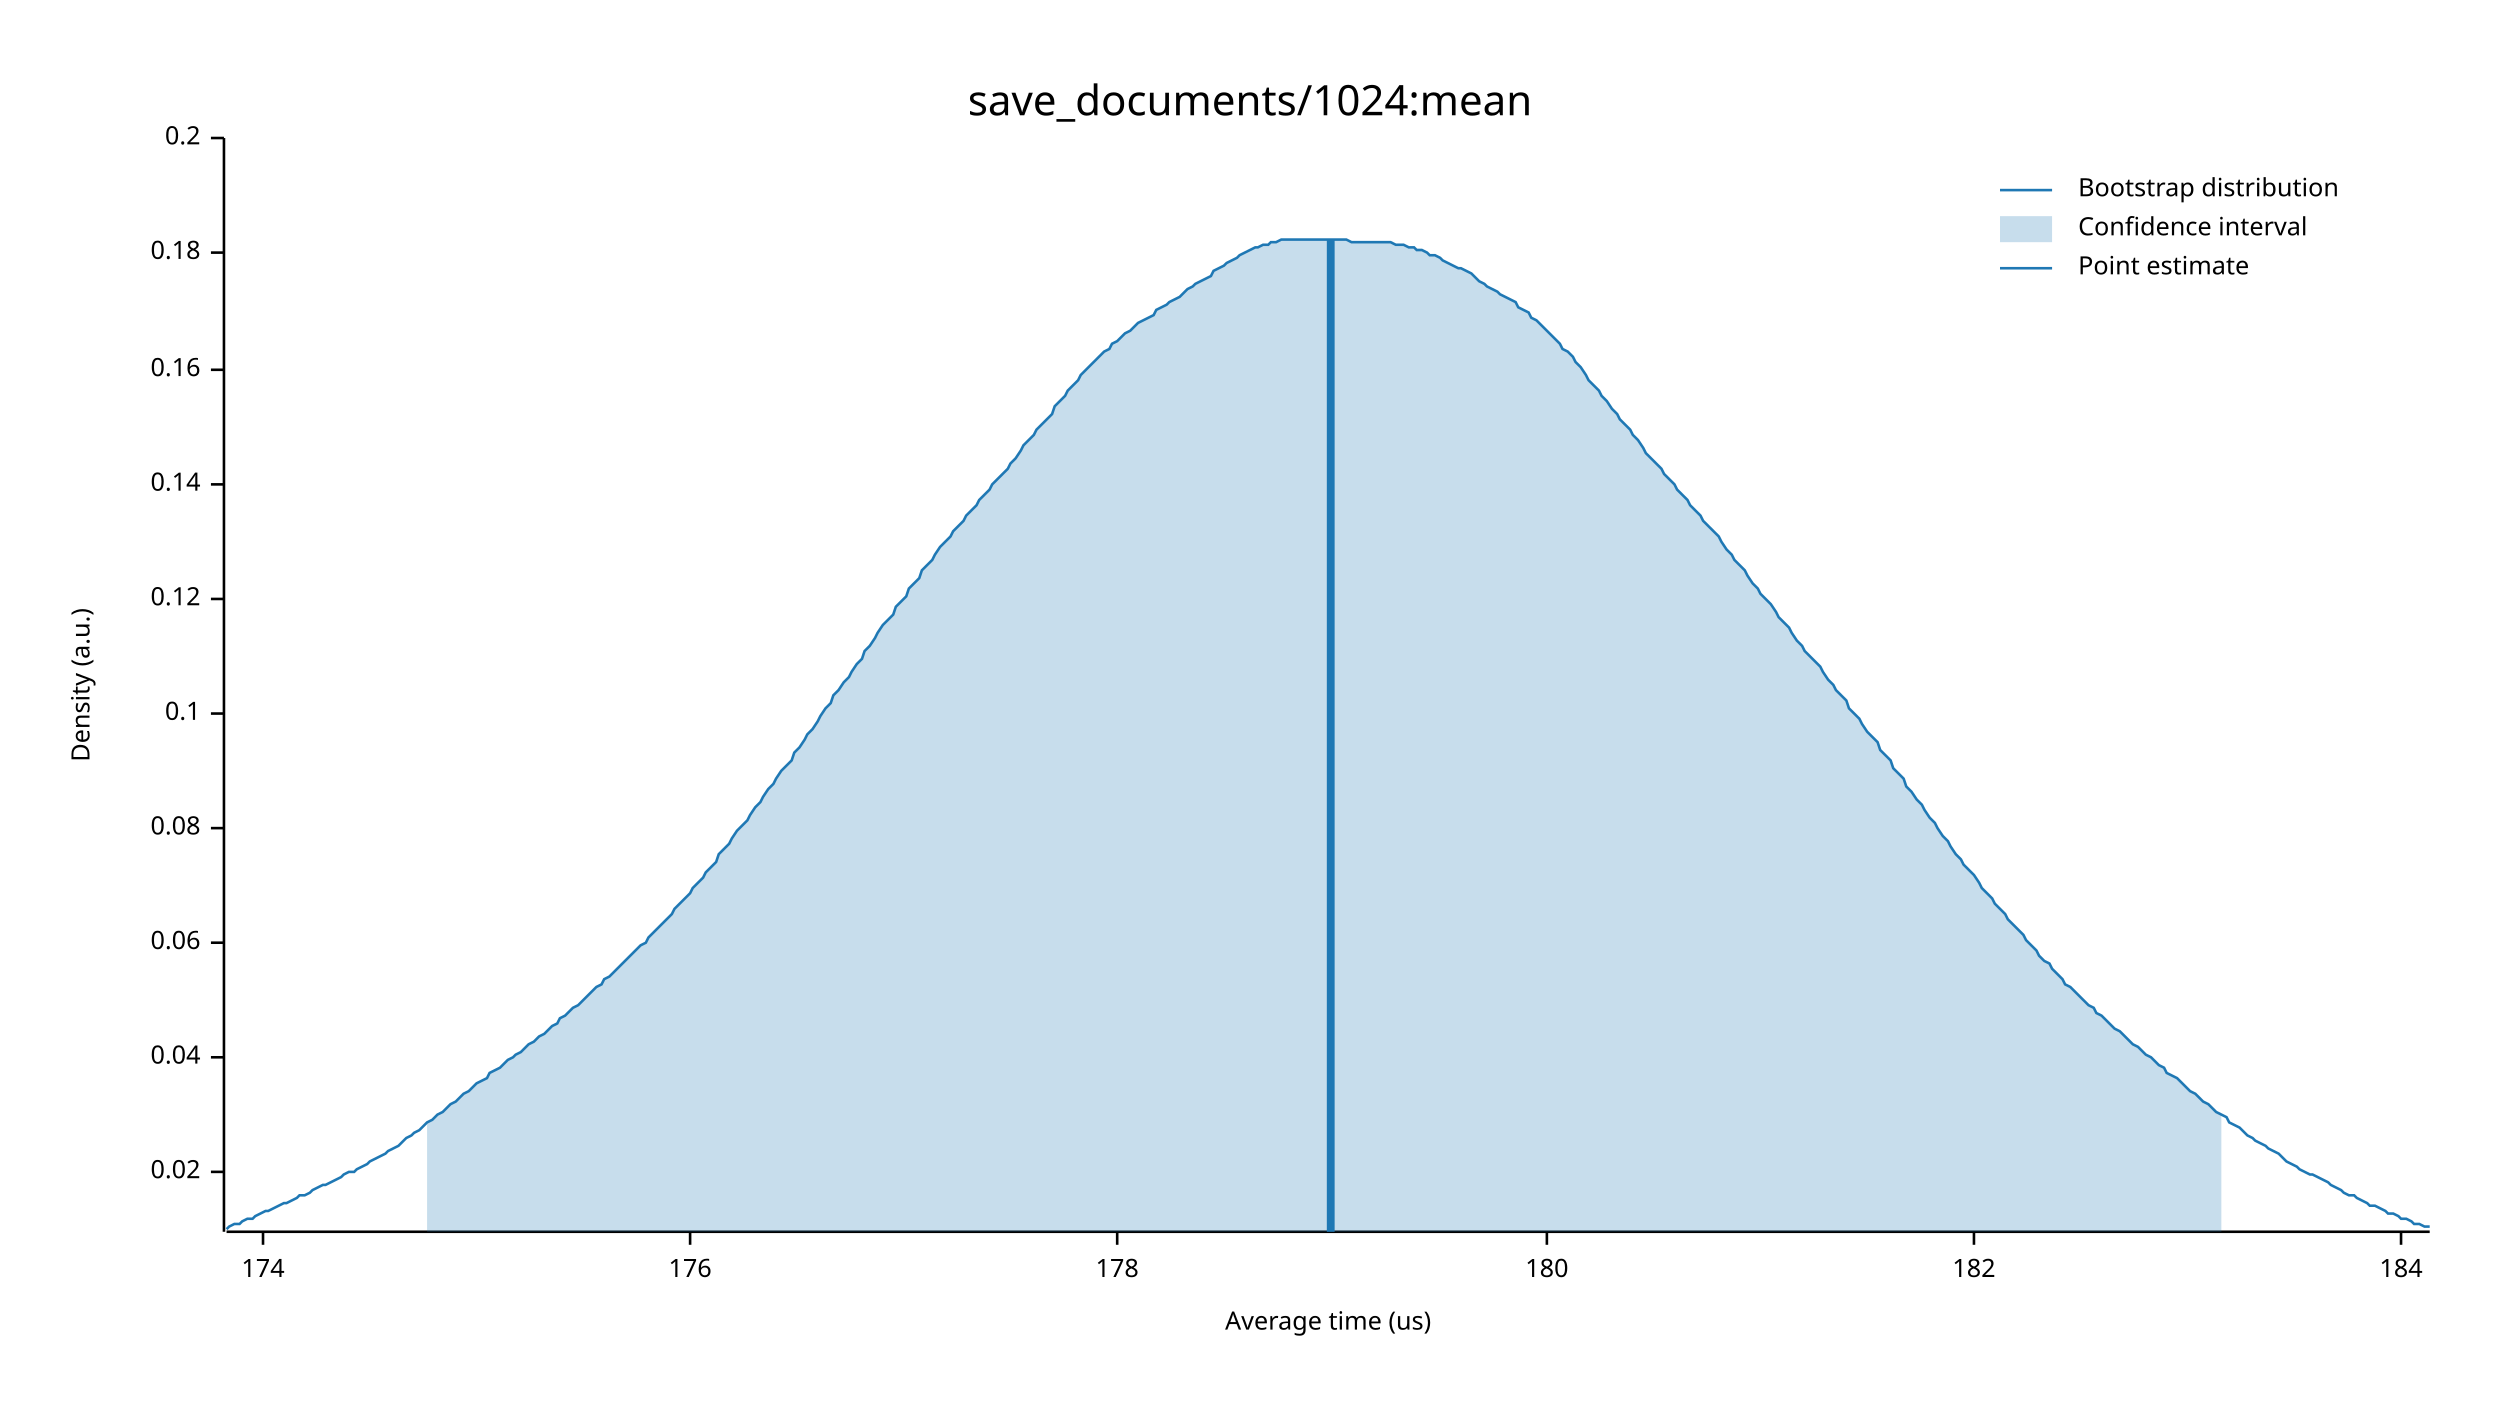
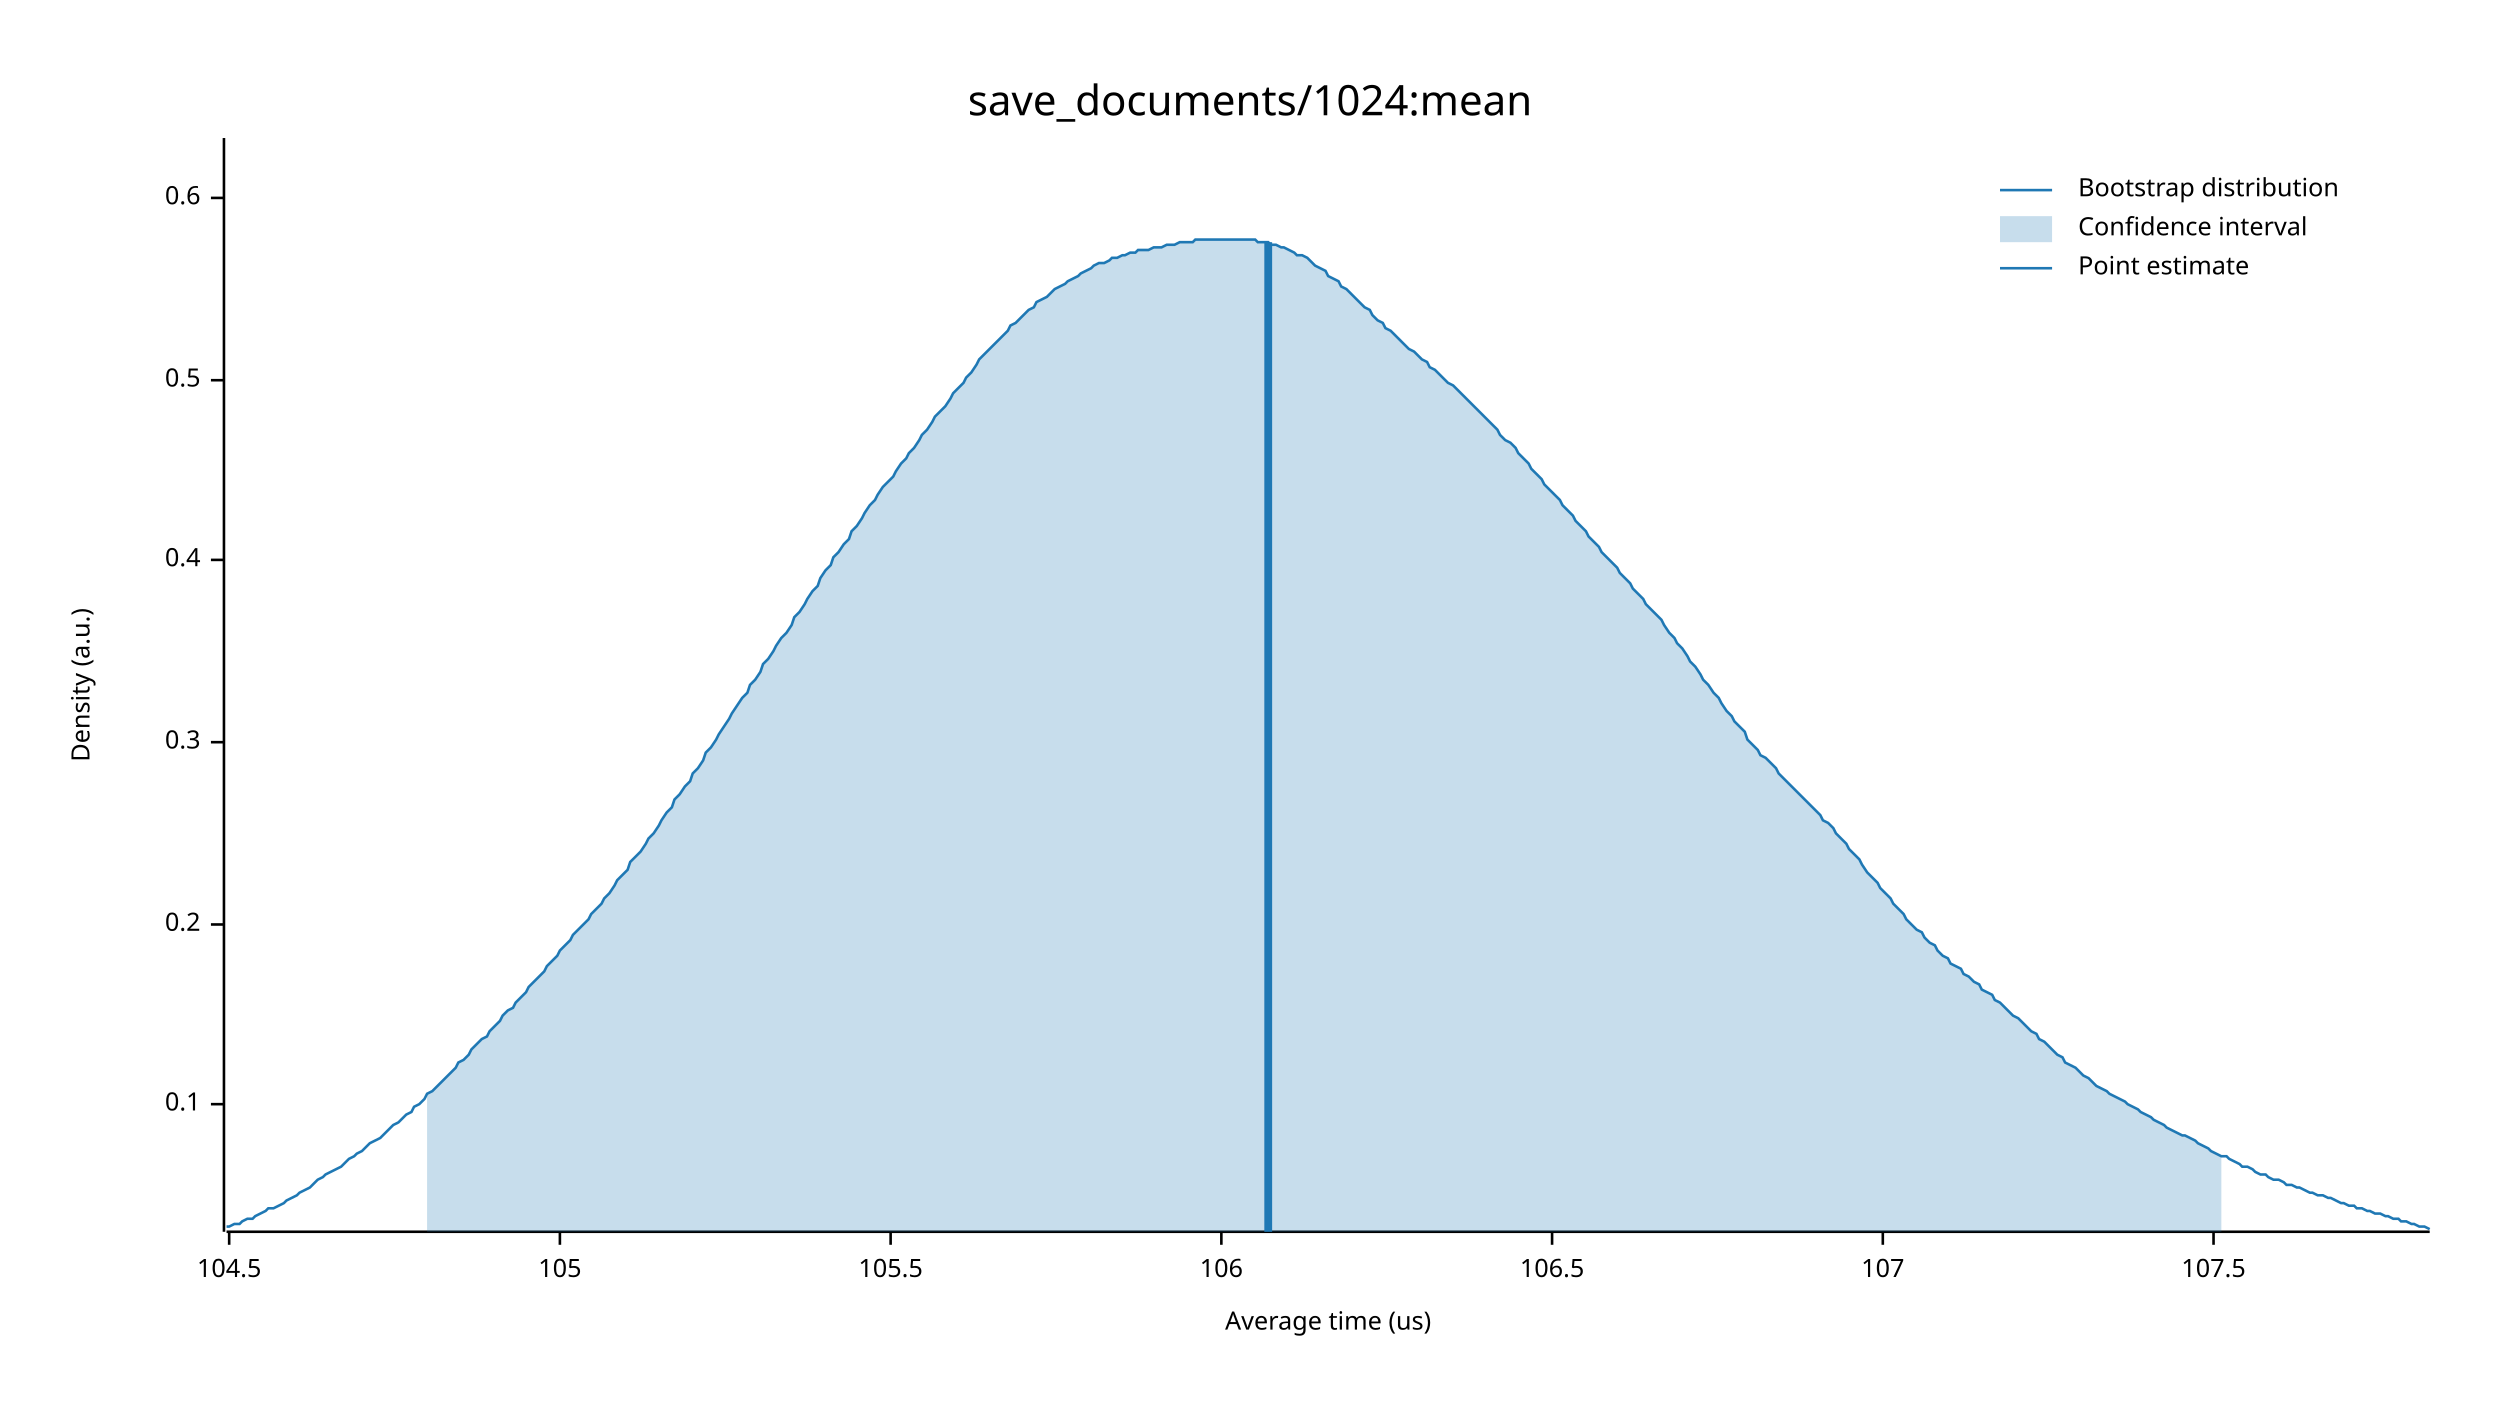
<svg xmlns="http://www.w3.org/2000/svg" width="960" height="540" viewBox="0 0 960 540">
  <text x="480" y="32" dy="0.76em" text-anchor="middle" font-family="sans-serif" font-size="16.129" opacity="1" fill="#000000">
save_documents/1024:mean
</text>
  <text x="27" y="263" dy="0.76em" text-anchor="middle" font-family="sans-serif" font-size="9.677" opacity="1" fill="#000000" transform="rotate(270, 27, 263)">
Density (a.u.)
</text>
  <text x="510" y="513" dy="-0.5ex" text-anchor="middle" font-family="sans-serif" font-size="9.677" opacity="1" fill="#000000">
Average time (us)
</text>
  <polyline fill="none" opacity="1" stroke="#000000" stroke-width="1" points="86,53 86,473 " />
-   <text x="77" y="450" dy="0.5ex" text-anchor="end" font-family="sans-serif" font-size="9.677" opacity="1" fill="#000000">
- 0.02
- </text>
-   <polyline fill="none" opacity="1" stroke="#000000" stroke-width="1" points="81,450 86,450 " />
-   <text x="77" y="406" dy="0.5ex" text-anchor="end" font-family="sans-serif" font-size="9.677" opacity="1" fill="#000000">
- 0.04
- </text>
-   <polyline fill="none" opacity="1" stroke="#000000" stroke-width="1" points="81,406 86,406 " />
-   <text x="77" y="362" dy="0.5ex" text-anchor="end" font-family="sans-serif" font-size="9.677" opacity="1" fill="#000000">
- 0.06
- </text>
-   <polyline fill="none" opacity="1" stroke="#000000" stroke-width="1" points="81,362 86,362 " />
-   <text x="77" y="318" dy="0.5ex" text-anchor="end" font-family="sans-serif" font-size="9.677" opacity="1" fill="#000000">
- 0.08
- </text>
-   <polyline fill="none" opacity="1" stroke="#000000" stroke-width="1" points="81,318 86,318 " />
-   <text x="77" y="274" dy="0.5ex" text-anchor="end" font-family="sans-serif" font-size="9.677" opacity="1" fill="#000000">
+   <text x="77" y="424" dy="0.5ex" text-anchor="end" font-family="sans-serif" font-size="9.677" opacity="1" fill="#000000">
0.1
</text>
-   <polyline fill="none" opacity="1" stroke="#000000" stroke-width="1" points="81,274 86,274 " />
-   <text x="77" y="230" dy="0.5ex" text-anchor="end" font-family="sans-serif" font-size="9.677" opacity="1" fill="#000000">
- 0.12
- </text>
-   <polyline fill="none" opacity="1" stroke="#000000" stroke-width="1" points="81,230 86,230 " />
-   <text x="77" y="186" dy="0.5ex" text-anchor="end" font-family="sans-serif" font-size="9.677" opacity="1" fill="#000000">
- 0.14
- </text>
-   <polyline fill="none" opacity="1" stroke="#000000" stroke-width="1" points="81,186 86,186 " />
-   <text x="77" y="142" dy="0.5ex" text-anchor="end" font-family="sans-serif" font-size="9.677" opacity="1" fill="#000000">
- 0.16
- </text>
-   <polyline fill="none" opacity="1" stroke="#000000" stroke-width="1" points="81,142 86,142 " />
-   <text x="77" y="97" dy="0.5ex" text-anchor="end" font-family="sans-serif" font-size="9.677" opacity="1" fill="#000000">
- 0.18
- </text>
-   <polyline fill="none" opacity="1" stroke="#000000" stroke-width="1" points="81,97 86,97 " />
-   <text x="77" y="53" dy="0.5ex" text-anchor="end" font-family="sans-serif" font-size="9.677" opacity="1" fill="#000000">
+   <polyline fill="none" opacity="1" stroke="#000000" stroke-width="1" points="81,424 86,424 " />
+   <text x="77" y="355" dy="0.5ex" text-anchor="end" font-family="sans-serif" font-size="9.677" opacity="1" fill="#000000">
0.2
</text>
-   <polyline fill="none" opacity="1" stroke="#000000" stroke-width="1" points="81,53 86,53 " />
+   <polyline fill="none" opacity="1" stroke="#000000" stroke-width="1" points="81,355 86,355 " />
+   <text x="77" y="285" dy="0.5ex" text-anchor="end" font-family="sans-serif" font-size="9.677" opacity="1" fill="#000000">
+ 0.3
+ </text>
+   <polyline fill="none" opacity="1" stroke="#000000" stroke-width="1" points="81,285 86,285 " />
+   <text x="77" y="215" dy="0.5ex" text-anchor="end" font-family="sans-serif" font-size="9.677" opacity="1" fill="#000000">
+ 0.4
+ </text>
+   <polyline fill="none" opacity="1" stroke="#000000" stroke-width="1" points="81,215 86,215 " />
+   <text x="77" y="146" dy="0.5ex" text-anchor="end" font-family="sans-serif" font-size="9.677" opacity="1" fill="#000000">
+ 0.5
+ </text>
+   <polyline fill="none" opacity="1" stroke="#000000" stroke-width="1" points="81,146 86,146 " />
+   <text x="77" y="76" dy="0.5ex" text-anchor="end" font-family="sans-serif" font-size="9.677" opacity="1" fill="#000000">
+ 0.6
+ </text>
+   <polyline fill="none" opacity="1" stroke="#000000" stroke-width="1" points="81,76 86,76 " />
  <polyline fill="none" opacity="1" stroke="#000000" stroke-width="1" points="87,473 933,473 " />
-   <text x="101" y="483" dy="0.76em" text-anchor="middle" font-family="sans-serif" font-size="9.677" opacity="1" fill="#000000">
- 174
+   <text x="88" y="483" dy="0.76em" text-anchor="middle" font-family="sans-serif" font-size="9.677" opacity="1" fill="#000000">
+ 104.5
</text>
-   <polyline fill="none" opacity="1" stroke="#000000" stroke-width="1" points="101,473 101,478 " />
-   <text x="265" y="483" dy="0.76em" text-anchor="middle" font-family="sans-serif" font-size="9.677" opacity="1" fill="#000000">
- 176
+   <polyline fill="none" opacity="1" stroke="#000000" stroke-width="1" points="88,473 88,478 " />
+   <text x="215" y="483" dy="0.76em" text-anchor="middle" font-family="sans-serif" font-size="9.677" opacity="1" fill="#000000">
+ 105
</text>
-   <polyline fill="none" opacity="1" stroke="#000000" stroke-width="1" points="265,473 265,478 " />
-   <text x="429" y="483" dy="0.76em" text-anchor="middle" font-family="sans-serif" font-size="9.677" opacity="1" fill="#000000">
- 178
+   <polyline fill="none" opacity="1" stroke="#000000" stroke-width="1" points="215,473 215,478 " />
+   <text x="342" y="483" dy="0.76em" text-anchor="middle" font-family="sans-serif" font-size="9.677" opacity="1" fill="#000000">
+ 105.5
</text>
-   <polyline fill="none" opacity="1" stroke="#000000" stroke-width="1" points="429,473 429,478 " />
-   <text x="594" y="483" dy="0.76em" text-anchor="middle" font-family="sans-serif" font-size="9.677" opacity="1" fill="#000000">
- 180
+   <polyline fill="none" opacity="1" stroke="#000000" stroke-width="1" points="342,473 342,478 " />
+   <text x="469" y="483" dy="0.76em" text-anchor="middle" font-family="sans-serif" font-size="9.677" opacity="1" fill="#000000">
+ 106
</text>
-   <polyline fill="none" opacity="1" stroke="#000000" stroke-width="1" points="594,473 594,478 " />
-   <text x="758" y="483" dy="0.76em" text-anchor="middle" font-family="sans-serif" font-size="9.677" opacity="1" fill="#000000">
- 182
+   <polyline fill="none" opacity="1" stroke="#000000" stroke-width="1" points="469,473 469,478 " />
+   <text x="596" y="483" dy="0.76em" text-anchor="middle" font-family="sans-serif" font-size="9.677" opacity="1" fill="#000000">
+ 106.5
</text>
-   <polyline fill="none" opacity="1" stroke="#000000" stroke-width="1" points="758,473 758,478 " />
-   <text x="922" y="483" dy="0.76em" text-anchor="middle" font-family="sans-serif" font-size="9.677" opacity="1" fill="#000000">
- 184
+   <polyline fill="none" opacity="1" stroke="#000000" stroke-width="1" points="596,473 596,478 " />
+   <text x="723" y="483" dy="0.76em" text-anchor="middle" font-family="sans-serif" font-size="9.677" opacity="1" fill="#000000">
+ 107
</text>
-   <polyline fill="none" opacity="1" stroke="#000000" stroke-width="1" points="922,473 922,478 " />
-   <polyline fill="none" opacity="1" stroke="#1F78B4" stroke-width="1" points="87,472 88,471 90,470 92,470 93,469 95,468 97,468 98,467 100,466 102,465 103,465 105,464 107,463 109,462 110,462 112,461 114,460 115,459 117,459 119,458 120,457 122,456 124,455 125,455 127,454 129,453 131,452 132,451 134,450 136,450 137,449 139,448 141,447 142,446 144,445 146,444 148,443 149,442 151,441 153,440 154,439 156,437 158,436 159,435 161,434 163,432 164,431 166,430 168,428 170,427 171,426 173,424 175,423 176,422 178,420 180,419 181,418 183,416 185,415 187,414 188,412 190,411 192,410 193,409 195,407 197,406 198,405 200,404 202,402 203,401 205,400 207,398 209,397 210,396 212,394 214,393 215,391 217,390 219,388 220,387 222,386 224,384 226,382 227,381 229,379 231,378 232,376 234,375 236,373 237,372 239,370 241,368 242,367 244,365 246,363 248,362 249,360 251,358 253,356 254,355 256,353 258,351 259,349 261,347 263,345 265,343 266,341 268,339 270,337 271,335 273,333 275,331 276,328 278,326 280,324 281,322 283,319 285,317 287,315 288,313 290,310 292,308 293,306 295,303 297,301 298,299 300,296 302,294 304,292 305,289 307,287 309,284 310,282 312,280 314,277 315,275 317,272 319,270 320,267 322,265 324,262 326,260 327,258 329,255 331,253 332,250 334,248 336,245 337,243 339,240 341,238 343,236 344,233 346,231 348,229 349,226 351,224 353,222 354,219 356,217 358,215 359,213 361,210 363,208 365,206 366,204 368,202 370,200 371,198 373,196 375,194 376,192 378,190 380,188 381,186 383,184 385,182 387,180 388,178 390,176 392,173 393,171 395,169 397,167 398,165 400,163 402,161 404,159 405,156 407,154 409,152 410,150 412,148 414,146 415,144 417,142 419,140 420,139 422,137 424,135 426,134 427,132 429,131 431,129 432,128 434,127 436,125 437,124 439,123 441,122 443,121 444,119 446,118 448,117 449,116 451,115 453,114 454,113 456,111 458,110 459,109 461,108 463,107 465,106 466,104 468,103 470,102 471,101 473,100 475,99 476,98 478,97 480,96 482,95 483,95 485,94 487,94 488,93 490,93 492,92 493,92 495,92 497,92 498,92 500,92 502,92 504,92 505,92 507,92 509,92 510,92 512,92 514,92 515,92 517,92 519,93 521,93 522,93 524,93 526,93 527,93 529,93 531,93 532,93 534,93 536,94 537,94 539,94 541,95 543,95 544,96 546,96 548,97 549,98 551,98 553,99 554,100 556,101 558,102 560,103 561,103 563,104 565,105 566,106 568,108 570,109 571,110 573,111 575,112 576,113 578,114 580,115 582,116 583,118 585,119 587,120 588,122 590,123 592,125 593,126 595,128 597,130 599,132 600,134 602,135 604,137 605,139 607,141 609,144 610,146 612,148 614,150 615,152 617,154 619,157 621,159 622,161 624,163 626,165 627,167 629,169 631,172 632,174 634,176 636,178 638,180 639,182 641,184 643,186 644,188 646,190 648,192 649,194 651,196 653,198 654,200 656,202 658,204 660,206 661,208 663,211 665,213 666,215 668,217 670,219 671,221 673,224 675,226 676,228 678,230 680,232 682,235 683,237 685,239 687,241 688,243 690,246 692,248 693,250 695,252 697,254 699,256 700,258 702,261 704,263 705,265 707,267 709,269 710,272 712,274 714,276 715,278 717,281 719,283 721,285 722,288 724,290 726,292 727,295 729,297 731,299 732,302 734,304 736,307 738,309 739,311 741,314 743,316 744,318 746,321 748,323 749,325 751,328 753,330 754,332 756,334 758,336 760,339 761,341 763,343 765,345 766,347 768,349 770,351 771,353 773,355 775,357 777,359 778,361 780,363 782,365 783,367 785,369 787,370 788,372 790,374 792,376 793,378 795,379 797,381 799,383 800,384 802,386 804,387 805,389 807,390 809,392 810,393 812,395 814,396 816,398 817,399 819,401 821,402 822,403 824,405 826,406 827,407 829,409 831,410 832,412 834,413 836,414 838,416 839,417 841,419 843,420 844,421 846,423 848,424 849,425 851,427 853,428 855,429 856,431 858,432 860,433 861,434 863,436 865,437 866,438 868,439 870,440 871,441 873,442 875,443 877,445 878,446 880,447 882,448 883,449 885,450 887,451 888,451 890,452 892,453 894,454 895,455 897,456 899,457 900,458 902,459 904,459 905,460 907,461 909,462 910,463 912,463 914,464 916,465 917,466 919,466 921,467 922,468 924,468 926,469 927,470 929,470 931,471 933,471 " />
-   <polygon opacity="0.25" fill="#1F78B4" points="164,431 166,430 168,428 170,427 171,426 173,424 175,423 176,422 178,420 180,419 181,418 183,416 185,415 187,414 188,412 190,411 192,410 193,409 195,407 197,406 198,405 200,404 202,402 203,401 205,400 207,398 209,397 210,396 212,394 214,393 215,391 217,390 219,388 220,387 222,386 224,384 226,382 227,381 229,379 231,378 232,376 234,375 236,373 237,372 239,370 241,368 242,367 244,365 246,363 248,362 249,360 251,358 253,356 254,355 256,353 258,351 259,349 261,347 263,345 265,343 266,341 268,339 270,337 271,335 273,333 275,331 276,328 278,326 280,324 281,322 283,319 285,317 287,315 288,313 290,310 292,308 293,306 295,303 297,301 298,299 300,296 302,294 304,292 305,289 307,287 309,284 310,282 312,280 314,277 315,275 317,272 319,270 320,267 322,265 324,262 326,260 327,258 329,255 331,253 332,250 334,248 336,245 337,243 339,240 341,238 343,236 344,233 346,231 348,229 349,226 351,224 353,222 354,219 356,217 358,215 359,213 361,210 363,208 365,206 366,204 368,202 370,200 371,198 373,196 375,194 376,192 378,190 380,188 381,186 383,184 385,182 387,180 388,178 390,176 392,173 393,171 395,169 397,167 398,165 400,163 402,161 404,159 405,156 407,154 409,152 410,150 412,148 414,146 415,144 417,142 419,140 420,139 422,137 424,135 426,134 427,132 429,131 431,129 432,128 434,127 436,125 437,124 439,123 441,122 443,121 444,119 446,118 448,117 449,116 451,115 453,114 454,113 456,111 458,110 459,109 461,108 463,107 465,106 466,104 468,103 470,102 471,101 473,100 475,99 476,98 478,97 480,96 482,95 483,95 485,94 487,94 488,93 490,93 492,92 493,92 495,92 497,92 498,92 500,92 502,92 504,92 505,92 507,92 509,92 510,92 512,92 514,92 515,92 517,92 519,93 521,93 522,93 524,93 526,93 527,93 529,93 531,93 532,93 534,93 536,94 537,94 539,94 541,95 543,95 544,96 546,96 548,97 549,98 551,98 553,99 554,100 556,101 558,102 560,103 561,103 563,104 565,105 566,106 568,108 570,109 571,110 573,111 575,112 576,113 578,114 580,115 582,116 583,118 585,119 587,120 588,122 590,123 592,125 593,126 595,128 597,130 599,132 600,134 602,135 604,137 605,139 607,141 609,144 610,146 612,148 614,150 615,152 617,154 619,157 621,159 622,161 624,163 626,165 627,167 629,169 631,172 632,174 634,176 636,178 638,180 639,182 641,184 643,186 644,188 646,190 648,192 649,194 651,196 653,198 654,200 656,202 658,204 660,206 661,208 663,211 665,213 666,215 668,217 670,219 671,221 673,224 675,226 676,228 678,230 680,232 682,235 683,237 685,239 687,241 688,243 690,246 692,248 693,250 695,252 697,254 699,256 700,258 702,261 704,263 705,265 707,267 709,269 710,272 712,274 714,276 715,278 717,281 719,283 721,285 722,288 724,290 726,292 727,295 729,297 731,299 732,302 734,304 736,307 738,309 739,311 741,314 743,316 744,318 746,321 748,323 749,325 751,328 753,330 754,332 756,334 758,336 760,339 761,341 763,343 765,345 766,347 768,349 770,351 771,353 773,355 775,357 777,359 778,361 780,363 782,365 783,367 785,369 787,370 788,372 790,374 792,376 793,378 795,379 797,381 799,383 800,384 802,386 804,387 805,389 807,390 809,392 810,393 812,395 814,396 816,398 817,399 819,401 821,402 822,403 824,405 826,406 827,407 829,409 831,410 832,412 834,413 836,414 838,416 839,417 841,419 843,420 844,421 846,423 848,424 849,425 851,427 853,428 853,473 164,473 " />
-   <polyline fill="none" opacity="1" stroke="#1F78B4" stroke-width="3" points="511,473 511,92 " />
+   <polyline fill="none" opacity="1" stroke="#000000" stroke-width="1" points="723,473 723,478 " />
+   <text x="850" y="483" dy="0.76em" text-anchor="middle" font-family="sans-serif" font-size="9.677" opacity="1" fill="#000000">
+ 107.5
+ </text>
+   <polyline fill="none" opacity="1" stroke="#000000" stroke-width="1" points="850,473 850,478 " />
+   <polyline fill="none" opacity="1" stroke="#1F78B4" stroke-width="1" points="87,471 88,471 90,470 92,470 93,469 95,468 97,468 98,467 100,466 102,465 103,464 105,464 107,463 109,462 110,461 112,460 114,459 115,458 117,457 119,456 120,455 122,453 124,452 125,451 127,450 129,449 131,448 132,447 134,445 136,444 137,443 139,442 141,440 142,439 144,438 146,437 148,435 149,434 151,432 153,431 154,430 156,428 158,427 159,425 161,424 163,422 164,420 166,419 168,417 170,415 171,414 173,412 175,410 176,408 178,407 180,405 181,403 183,401 185,399 187,398 188,396 190,394 192,392 193,390 195,388 197,387 198,385 200,383 202,381 203,379 205,377 207,375 209,373 210,371 212,369 214,367 215,365 217,363 219,361 220,359 222,357 224,355 226,353 227,351 229,349 231,347 232,345 234,343 236,340 237,338 239,336 241,334 242,331 244,329 246,327 248,324 249,322 251,320 253,317 254,315 256,312 258,310 259,307 261,305 263,302 265,300 266,297 268,295 270,292 271,289 273,287 275,284 276,282 278,279 280,276 281,274 283,271 285,268 287,266 288,263 290,261 292,258 293,255 295,253 297,250 298,248 300,245 302,243 304,240 305,237 307,235 309,232 310,230 312,227 314,225 315,222 317,219 319,217 320,214 322,212 324,209 326,207 327,204 329,202 331,199 332,197 334,194 336,192 337,190 339,187 341,185 343,183 344,181 346,178 348,176 349,174 351,172 353,169 354,167 356,165 358,162 359,160 361,158 363,156 365,153 366,151 368,149 370,147 371,145 373,143 375,140 376,138 378,136 380,134 381,133 383,131 385,129 387,127 388,125 390,124 392,122 393,121 395,119 397,118 398,116 400,115 402,114 404,112 405,111 407,110 409,109 410,108 412,107 414,106 415,105 417,104 419,103 420,102 422,101 424,101 426,100 427,99 429,99 431,98 432,98 434,97 436,97 437,96 439,96 441,96 443,95 444,95 446,95 448,94 449,94 451,94 453,93 454,93 456,93 458,93 459,92 461,92 463,92 465,92 466,92 468,92 470,92 471,92 473,92 475,92 476,92 478,92 480,92 482,92 483,93 485,93 487,93 488,94 490,94 492,95 493,95 495,96 497,97 498,98 500,98 502,99 504,101 505,102 507,103 509,104 510,106 512,107 514,108 515,110 517,111 519,113 521,115 522,116 524,118 526,119 527,121 529,123 531,124 532,126 534,127 536,129 537,130 539,132 541,134 543,135 544,136 546,138 548,139 549,141 551,142 553,144 554,145 556,147 558,148 560,150 561,151 563,153 565,155 566,156 568,158 570,160 571,161 573,163 575,165 576,167 578,169 580,170 582,172 583,174 585,176 587,178 588,180 590,182 592,184 593,186 595,188 597,190 599,192 600,194 602,196 604,198 605,200 607,202 609,204 610,206 612,208 614,210 615,212 617,214 619,216 621,218 622,220 624,222 626,224 627,226 629,228 631,230 632,232 634,234 636,236 638,238 639,240 641,243 643,245 644,247 646,249 648,252 649,254 651,256 653,259 654,261 656,263 658,266 660,268 661,270 663,273 665,275 666,277 668,279 670,281 671,284 673,286 675,288 676,290 678,291 680,293 682,295 683,297 685,299 687,301 688,302 690,304 692,306 693,307 695,309 697,311 699,313 700,315 702,316 704,318 705,320 707,322 709,324 710,326 712,328 714,330 715,332 717,335 719,337 721,339 722,341 724,343 726,345 727,347 729,349 731,351 732,353 734,355 736,357 738,358 739,360 741,362 743,363 744,365 746,367 748,368 749,370 751,371 753,372 754,374 756,375 758,377 760,378 761,380 763,381 765,382 766,384 768,385 770,387 771,388 773,390 775,391 777,393 778,394 780,396 782,397 783,399 785,400 787,402 788,403 790,405 792,406 793,408 795,409 797,410 799,412 800,413 802,414 804,416 805,417 807,418 809,419 810,420 812,421 814,422 816,423 817,424 819,425 821,426 822,427 824,428 826,429 827,430 829,431 831,432 832,433 834,434 836,435 838,436 839,436 841,437 843,438 844,439 846,440 848,441 849,442 851,443 853,444 855,444 856,445 858,446 860,447 861,448 863,448 865,449 866,450 868,451 870,451 871,452 873,453 875,453 877,454 878,455 880,455 882,456 883,456 885,457 887,458 888,458 890,459 892,459 894,460 895,460 897,461 899,462 900,462 902,463 904,463 905,464 907,464 909,465 910,465 912,466 914,466 916,467 917,467 919,468 921,468 922,469 924,469 926,470 927,470 929,471 931,471 933,472 " />
+   <polygon opacity="0.25" fill="#1F78B4" points="164,420 166,419 168,417 170,415 171,414 173,412 175,410 176,408 178,407 180,405 181,403 183,401 185,399 187,398 188,396 190,394 192,392 193,390 195,388 197,387 198,385 200,383 202,381 203,379 205,377 207,375 209,373 210,371 212,369 214,367 215,365 217,363 219,361 220,359 222,357 224,355 226,353 227,351 229,349 231,347 232,345 234,343 236,340 237,338 239,336 241,334 242,331 244,329 246,327 248,324 249,322 251,320 253,317 254,315 256,312 258,310 259,307 261,305 263,302 265,300 266,297 268,295 270,292 271,289 273,287 275,284 276,282 278,279 280,276 281,274 283,271 285,268 287,266 288,263 290,261 292,258 293,255 295,253 297,250 298,248 300,245 302,243 304,240 305,237 307,235 309,232 310,230 312,227 314,225 315,222 317,219 319,217 320,214 322,212 324,209 326,207 327,204 329,202 331,199 332,197 334,194 336,192 337,190 339,187 341,185 343,183 344,181 346,178 348,176 349,174 351,172 353,169 354,167 356,165 358,162 359,160 361,158 363,156 365,153 366,151 368,149 370,147 371,145 373,143 375,140 376,138 378,136 380,134 381,133 383,131 385,129 387,127 388,125 390,124 392,122 393,121 395,119 397,118 398,116 400,115 402,114 404,112 405,111 407,110 409,109 410,108 412,107 414,106 415,105 417,104 419,103 420,102 422,101 424,101 426,100 427,99 429,99 431,98 432,98 434,97 436,97 437,96 439,96 441,96 443,95 444,95 446,95 448,94 449,94 451,94 453,93 454,93 456,93 458,93 459,92 461,92 463,92 465,92 466,92 468,92 470,92 471,92 473,92 475,92 476,92 478,92 480,92 482,92 483,93 485,93 487,93 488,94 490,94 492,95 493,95 495,96 497,97 498,98 500,98 502,99 504,101 505,102 507,103 509,104 510,106 512,107 514,108 515,110 517,111 519,113 521,115 522,116 524,118 526,119 527,121 529,123 531,124 532,126 534,127 536,129 537,130 539,132 541,134 543,135 544,136 546,138 548,139 549,141 551,142 553,144 554,145 556,147 558,148 560,150 561,151 563,153 565,155 566,156 568,158 570,160 571,161 573,163 575,165 576,167 578,169 580,170 582,172 583,174 585,176 587,178 588,180 590,182 592,184 593,186 595,188 597,190 599,192 600,194 602,196 604,198 605,200 607,202 609,204 610,206 612,208 614,210 615,212 617,214 619,216 621,218 622,220 624,222 626,224 627,226 629,228 631,230 632,232 634,234 636,236 638,238 639,240 641,243 643,245 644,247 646,249 648,252 649,254 651,256 653,259 654,261 656,263 658,266 660,268 661,270 663,273 665,275 666,277 668,279 670,281 671,284 673,286 675,288 676,290 678,291 680,293 682,295 683,297 685,299 687,301 688,302 690,304 692,306 693,307 695,309 697,311 699,313 700,315 702,316 704,318 705,320 707,322 709,324 710,326 712,328 714,330 715,332 717,335 719,337 721,339 722,341 724,343 726,345 727,347 729,349 731,351 732,353 734,355 736,357 738,358 739,360 741,362 743,363 744,365 746,367 748,368 749,370 751,371 753,372 754,374 756,375 758,377 760,378 761,380 763,381 765,382 766,384 768,385 770,387 771,388 773,390 775,391 777,393 778,394 780,396 782,397 783,399 785,400 787,402 788,403 790,405 792,406 793,408 795,409 797,410 799,412 800,413 802,414 804,416 805,417 807,418 809,419 810,420 812,421 814,422 816,423 817,424 819,425 821,426 822,427 824,428 826,429 827,430 829,431 831,432 832,433 834,434 836,435 838,436 839,436 841,437 843,438 844,439 846,440 848,441 849,442 851,443 853,444 853,473 164,473 " />
+   <polyline fill="none" opacity="1" stroke="#1F78B4" stroke-width="3" points="487,473 487,93 " />
  <text x="798" y="68" dy="0.76em" text-anchor="start" font-family="sans-serif" font-size="9.677" opacity="1" fill="#000000">
Bootstrap distribution
</text>
  <text x="798" y="83" dy="0.76em" text-anchor="start" font-family="sans-serif" font-size="9.677" opacity="1" fill="#000000">
Confidence interval
</text>
  <text x="798" y="98" dy="0.76em" text-anchor="start" font-family="sans-serif" font-size="9.677" opacity="1" fill="#000000">
Point estimate
</text>
  <polyline fill="none" opacity="1" stroke="#1F78B4" stroke-width="1" points="768,73 788,73 " />
  <rect x="768" y="83" width="20" height="10" opacity="0.25" fill="#1F78B4" stroke="none" />
  <polyline fill="none" opacity="1" stroke="#1F78B4" stroke-width="1" points="768,103 788,103 " />
</svg>
